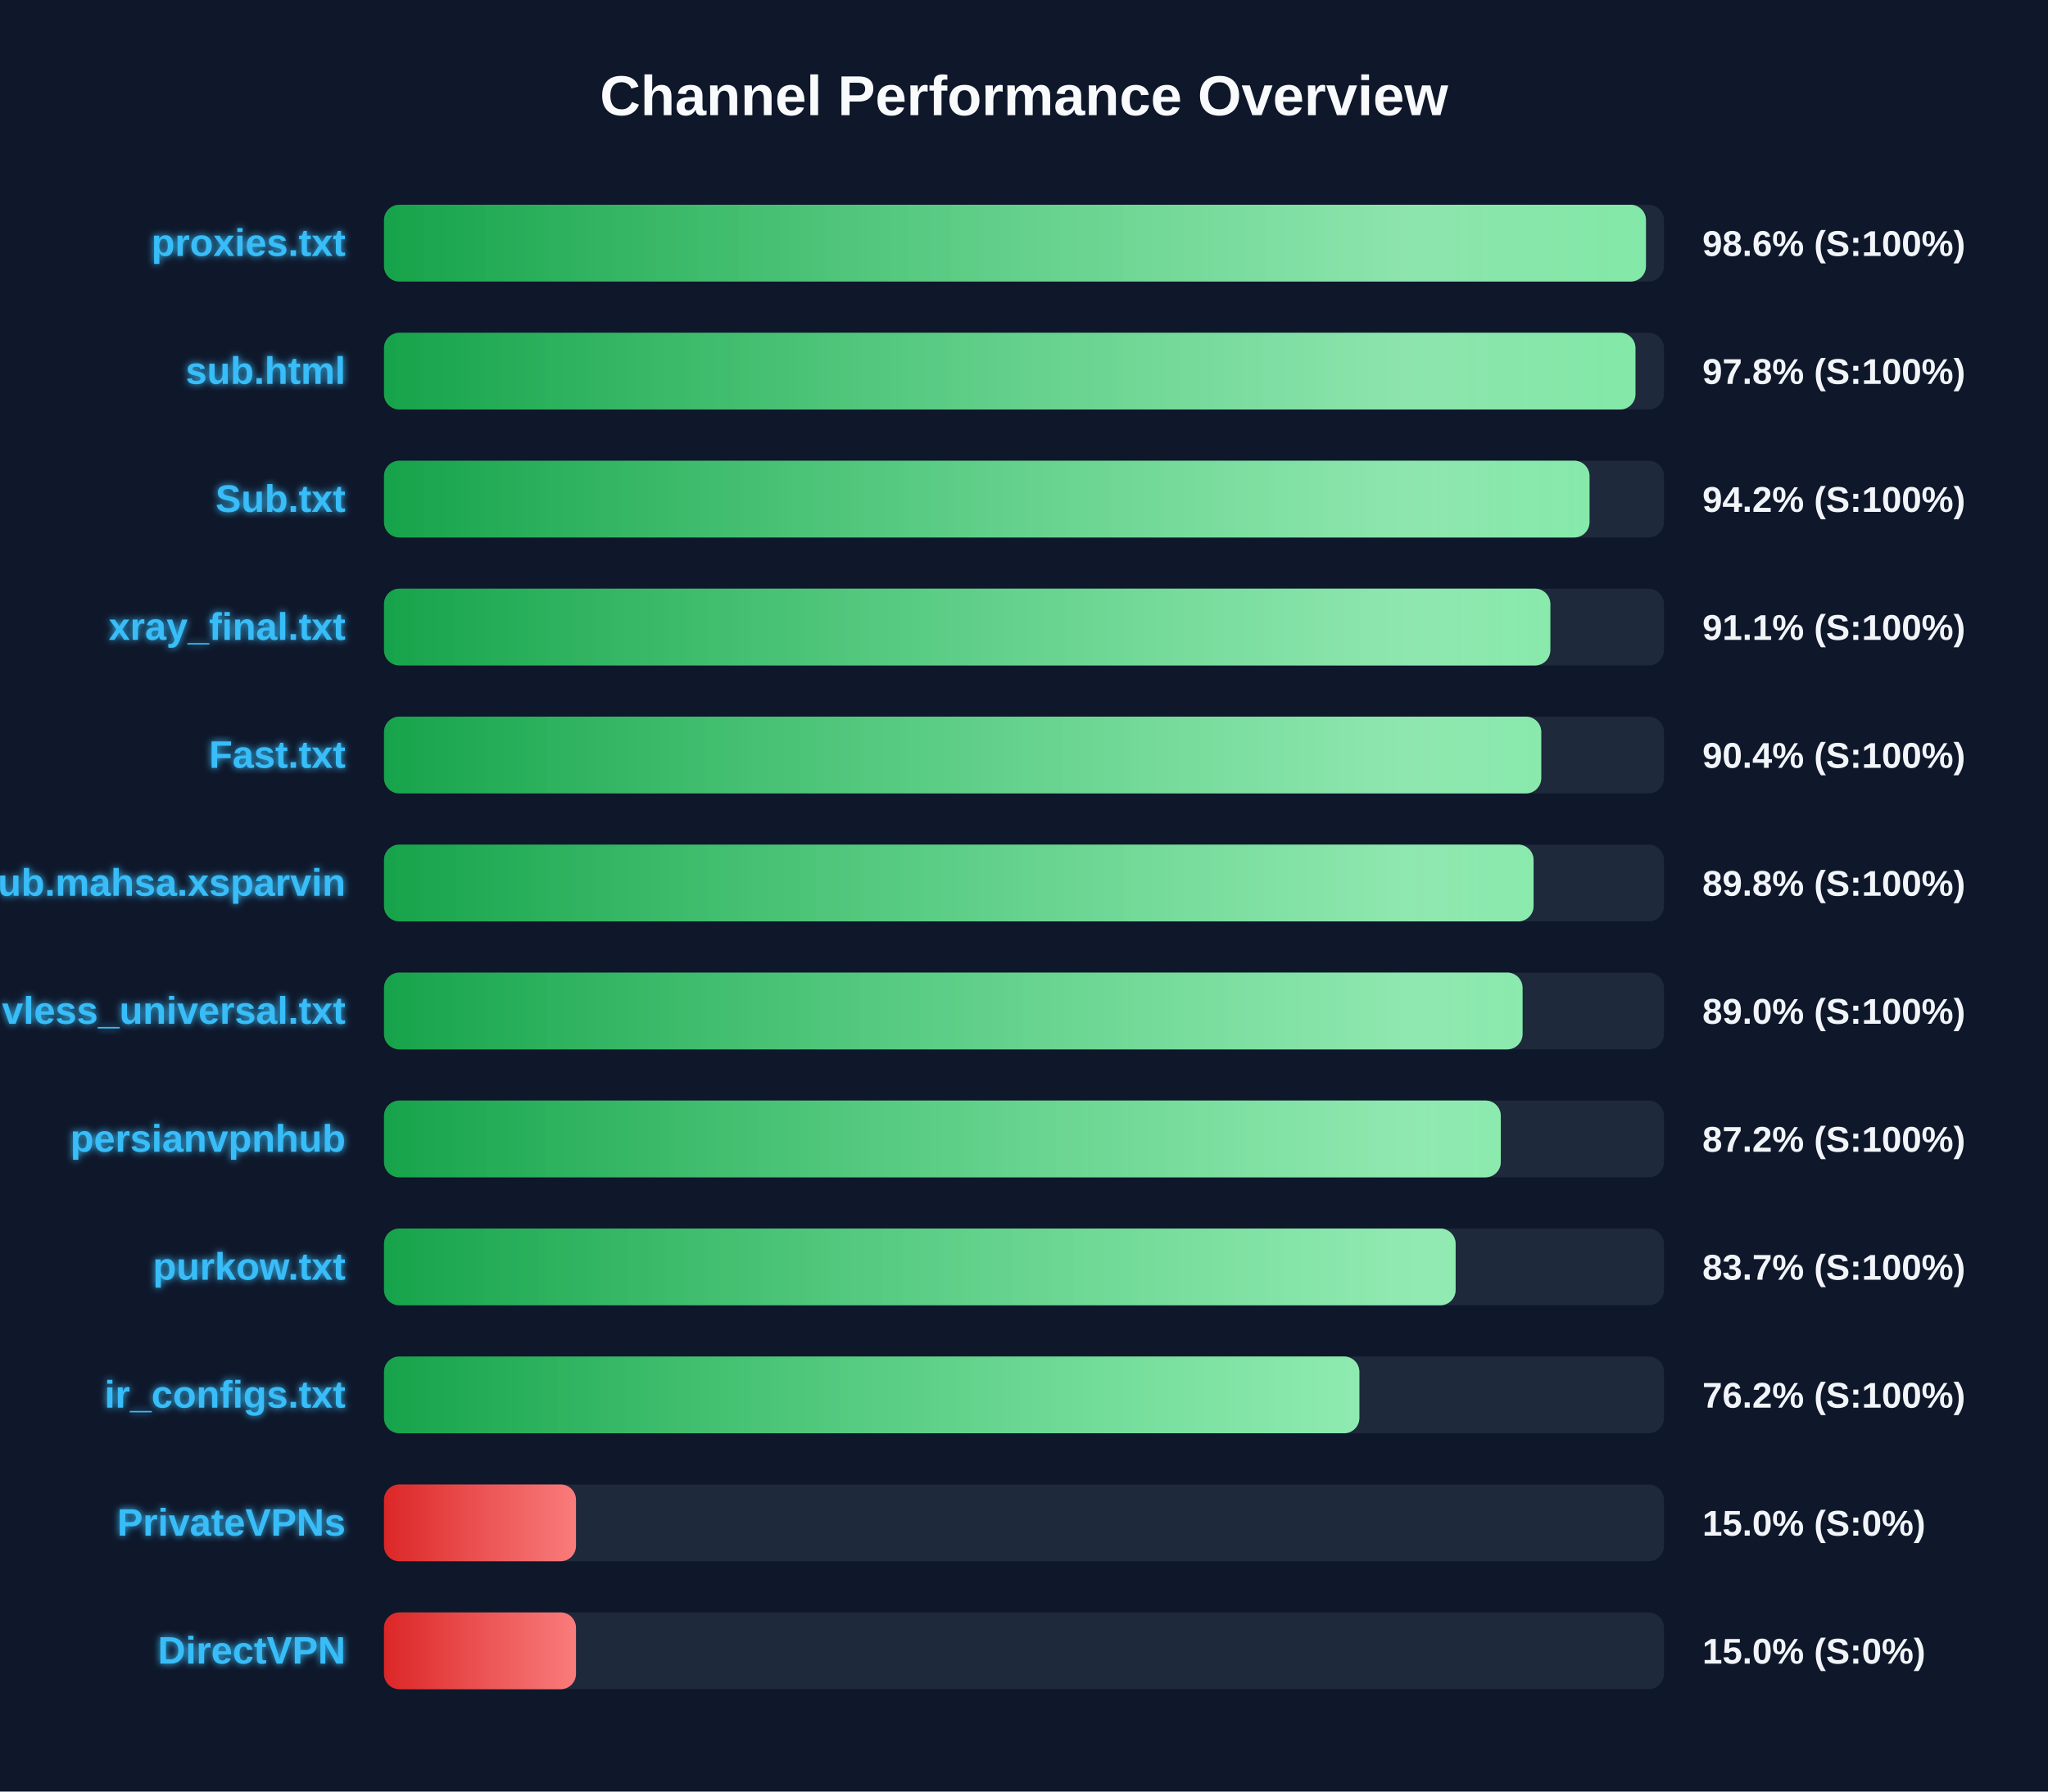
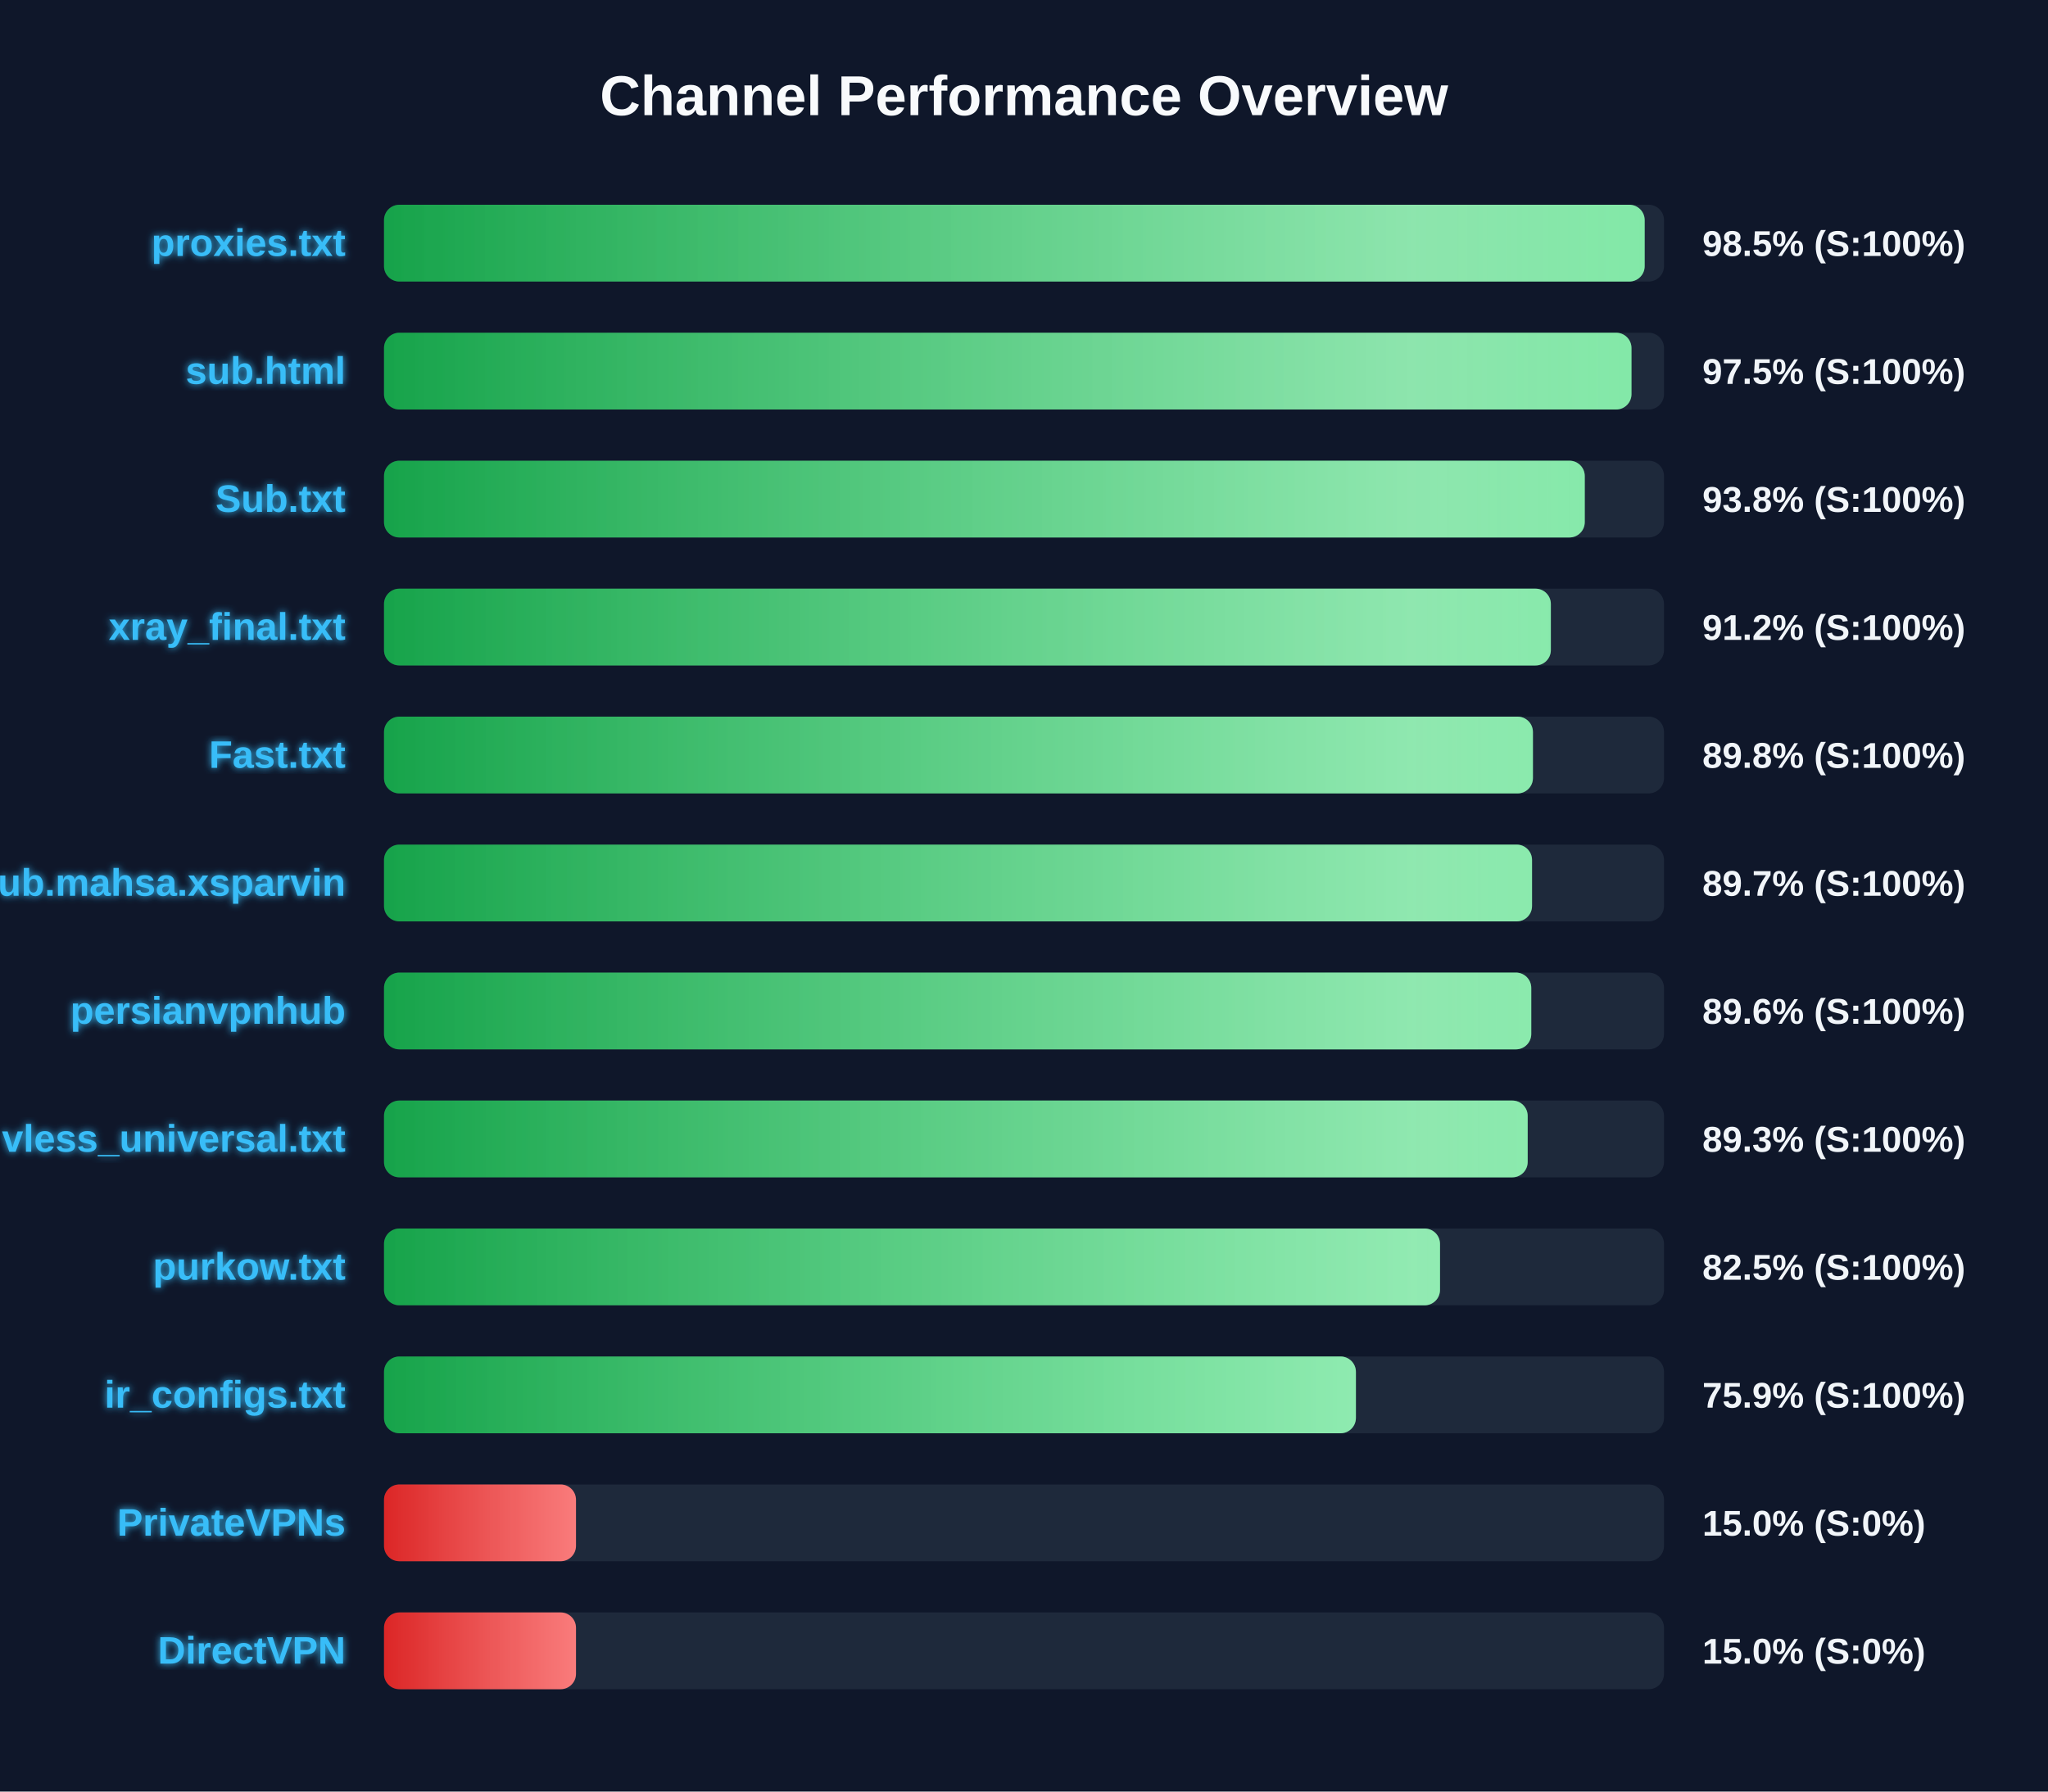
<svg xmlns="http://www.w3.org/2000/svg" width="800" height="700" version="1.1">
  <defs>
    <linearGradient id="grad-green" x1="0%" y1="0%" x2="100%" y2="0%">
      <stop offset="0%" stop-color="#16a34a" />
      <stop offset="100%" stop-color="#4ade80" />
    </linearGradient>
    <linearGradient id="grad-yellow" x1="0%" y1="0%" x2="100%" y2="0%">
      <stop offset="0%" stop-color="#ca8a04" />
      <stop offset="100%" stop-color="#fde047" />
    </linearGradient>
    <linearGradient id="grad-red" x1="0%" y1="0%" x2="100%" y2="0%">
      <stop offset="0%" stop-color="#dc2626" />
      <stop offset="100%" stop-color="#f87171" />
    </linearGradient>
    <linearGradient id="shimmer" x1="0%" y1="0%" x2="100%" y2="0%">
      <stop offset="0%" stop-color="rgba(255,255,255,0)" />
      <stop offset="50%" stop-color="rgba(255,255,255,0.4)" />
      <stop offset="100%" stop-color="rgba(255,255,255,0)" />
    </linearGradient>
    <filter id="glow" x="-20%" y="-20%" width="140%" height="140%">
      <feGaussianBlur stdDeviation="1.5" result="blur" />
      <feComposite in="SourceGraphic" in2="blur" operator="over" />
    </filter>
  </defs>
  <style>
        .bg-rect { fill: #0f172a; }
        .title { font: bold 22px 'Segoe UI', Arial, sans-serif; fill: #f8fafc; }
        .row { font: bold 15px 'Segoe UI', Arial, sans-serif; fill: #38bdf8; filter: url(#glow); }
        .score { font: bold 14px 'Segoe UI', Arial, sans-serif; fill: #f1f5f9; }
        @keyframes shimmer-anim {
            0% { transform: translateX(-100%); }
            100% { transform: translateX(200%); }
        }
        .shimmer-rect {
            animation: shimmer-anim 2.5s infinite linear;
        }
    </style>
  <rect width="100%" height="100%" class="bg-rect" />
  <text x="400" y="45" text-anchor="middle" class="title">Channel Performance Overview</text>
  <rect x="150" y="80" width="500" height="30" fill="#1e293b" rx="6" />
  <clipPath id="clip-0">
-     <rect x="150" y="80" width="492.95" height="30" rx="6" />
+     <rect x="150" y="80" width="492.45" height="30" rx="6" />
  </clipPath>
-   <rect x="150" y="80" width="492.95" height="30" fill="url(#grad-green)" rx="6" />
+   <rect x="150" y="80" width="492.45" height="30" fill="url(#grad-green)" rx="6" />
  <g clip-path="url(#clip-0)">
    <rect x="150" y="80" width="100%" height="30" fill="url(#shimmer)" class="shimmer-rect" />
  </g>
  <text x="135" y="100" text-anchor="end" class="row">proxies.txt</text>
-   <text x="665" y="100" text-anchor="start" class="score">98.6% (S:100%)</text>
+   <text x="665" y="100" text-anchor="start" class="score">98.5% (S:100%)</text>
  <rect x="150" y="130" width="500" height="30" fill="#1e293b" rx="6" />
  <clipPath id="clip-1">
-     <rect x="150" y="130" width="488.85" height="30" rx="6" />
+     <rect x="150" y="130" width="487.3" height="30" rx="6" />
  </clipPath>
-   <rect x="150" y="130" width="488.85" height="30" fill="url(#grad-green)" rx="6" />
+   <rect x="150" y="130" width="487.3" height="30" fill="url(#grad-green)" rx="6" />
  <g clip-path="url(#clip-1)">
    <rect x="150" y="130" width="100%" height="30" fill="url(#shimmer)" class="shimmer-rect" />
  </g>
  <text x="135" y="150" text-anchor="end" class="row">sub.html</text>
-   <text x="665" y="150" text-anchor="start" class="score">97.8% (S:100%)</text>
+   <text x="665" y="150" text-anchor="start" class="score">97.5% (S:100%)</text>
  <rect x="150" y="180" width="500" height="30" fill="#1e293b" rx="6" />
  <clipPath id="clip-2">
-     <rect x="150" y="180" width="470.9" height="30" rx="6" />
+     <rect x="150" y="180" width="469.05" height="30" rx="6" />
  </clipPath>
-   <rect x="150" y="180" width="470.9" height="30" fill="url(#grad-green)" rx="6" />
+   <rect x="150" y="180" width="469.05" height="30" fill="url(#grad-green)" rx="6" />
  <g clip-path="url(#clip-2)">
    <rect x="150" y="180" width="100%" height="30" fill="url(#shimmer)" class="shimmer-rect" />
  </g>
  <text x="135" y="200" text-anchor="end" class="row">Sub.txt</text>
-   <text x="665" y="200" text-anchor="start" class="score">94.2% (S:100%)</text>
+   <text x="665" y="200" text-anchor="start" class="score">93.8% (S:100%)</text>
  <rect x="150" y="230" width="500" height="30" fill="#1e293b" rx="6" />
  <clipPath id="clip-3">
-     <rect x="150" y="230" width="455.6" height="30" rx="6" />
+     <rect x="150" y="230" width="455.8" height="30" rx="6" />
  </clipPath>
-   <rect x="150" y="230" width="455.6" height="30" fill="url(#grad-green)" rx="6" />
+   <rect x="150" y="230" width="455.8" height="30" fill="url(#grad-green)" rx="6" />
  <g clip-path="url(#clip-3)">
    <rect x="150" y="230" width="100%" height="30" fill="url(#shimmer)" class="shimmer-rect" />
  </g>
  <text x="135" y="250" text-anchor="end" class="row">xray_final.txt</text>
-   <text x="665" y="250" text-anchor="start" class="score">91.1% (S:100%)</text>
+   <text x="665" y="250" text-anchor="start" class="score">91.2% (S:100%)</text>
  <rect x="150" y="280" width="500" height="30" fill="#1e293b" rx="6" />
  <clipPath id="clip-4">
-     <rect x="150" y="280" width="452.05" height="30" rx="6" />
+     <rect x="150" y="280" width="448.8" height="30" rx="6" />
  </clipPath>
-   <rect x="150" y="280" width="452.05" height="30" fill="url(#grad-green)" rx="6" />
+   <rect x="150" y="280" width="448.8" height="30" fill="url(#grad-green)" rx="6" />
  <g clip-path="url(#clip-4)">
    <rect x="150" y="280" width="100%" height="30" fill="url(#shimmer)" class="shimmer-rect" />
  </g>
  <text x="135" y="300" text-anchor="end" class="row">Fast.txt</text>
-   <text x="665" y="300" text-anchor="start" class="score">90.4% (S:100%)</text>
+   <text x="665" y="300" text-anchor="start" class="score">89.8% (S:100%)</text>
  <rect x="150" y="330" width="500" height="30" fill="#1e293b" rx="6" />
  <clipPath id="clip-5">
-     <rect x="150" y="330" width="449.05" height="30" rx="6" />
+     <rect x="150" y="330" width="448.45" height="30" rx="6" />
  </clipPath>
-   <rect x="150" y="330" width="449.05" height="30" fill="url(#grad-green)" rx="6" />
+   <rect x="150" y="330" width="448.45" height="30" fill="url(#grad-green)" rx="6" />
  <g clip-path="url(#clip-5)">
    <rect x="150" y="330" width="100%" height="30" fill="url(#shimmer)" class="shimmer-rect" />
  </g>
  <text x="135" y="350" text-anchor="end" class="row">Sub.mahsa.xsparvin</text>
-   <text x="665" y="350" text-anchor="start" class="score">89.8% (S:100%)</text>
+   <text x="665" y="350" text-anchor="start" class="score">89.7% (S:100%)</text>
  <rect x="150" y="380" width="500" height="30" fill="#1e293b" rx="6" />
  <clipPath id="clip-6">
-     <rect x="150" y="380" width="444.75" height="30" rx="6" />
+     <rect x="150" y="380" width="448.15" height="30" rx="6" />
  </clipPath>
-   <rect x="150" y="380" width="444.75" height="30" fill="url(#grad-green)" rx="6" />
+   <rect x="150" y="380" width="448.15" height="30" fill="url(#grad-green)" rx="6" />
  <g clip-path="url(#clip-6)">
    <rect x="150" y="380" width="100%" height="30" fill="url(#shimmer)" class="shimmer-rect" />
  </g>
-   <text x="135" y="400" text-anchor="end" class="row">vless_universal.txt</text>
-   <text x="665" y="400" text-anchor="start" class="score">89.0% (S:100%)</text>
+   <text x="135" y="400" text-anchor="end" class="row">persianvpnhub</text>
+   <text x="665" y="400" text-anchor="start" class="score">89.6% (S:100%)</text>
  <rect x="150" y="430" width="500" height="30" fill="#1e293b" rx="6" />
  <clipPath id="clip-7">
-     <rect x="150" y="430" width="436.25" height="30" rx="6" />
+     <rect x="150" y="430" width="446.75" height="30" rx="6" />
  </clipPath>
-   <rect x="150" y="430" width="436.25" height="30" fill="url(#grad-green)" rx="6" />
+   <rect x="150" y="430" width="446.75" height="30" fill="url(#grad-green)" rx="6" />
  <g clip-path="url(#clip-7)">
    <rect x="150" y="430" width="100%" height="30" fill="url(#shimmer)" class="shimmer-rect" />
  </g>
-   <text x="135" y="450" text-anchor="end" class="row">persianvpnhub</text>
-   <text x="665" y="450" text-anchor="start" class="score">87.2% (S:100%)</text>
+   <text x="135" y="450" text-anchor="end" class="row">vless_universal.txt</text>
+   <text x="665" y="450" text-anchor="start" class="score">89.3% (S:100%)</text>
  <rect x="150" y="480" width="500" height="30" fill="#1e293b" rx="6" />
  <clipPath id="clip-8">
-     <rect x="150" y="480" width="418.6" height="30" rx="6" />
+     <rect x="150" y="480" width="412.5" height="30" rx="6" />
  </clipPath>
-   <rect x="150" y="480" width="418.6" height="30" fill="url(#grad-green)" rx="6" />
+   <rect x="150" y="480" width="412.5" height="30" fill="url(#grad-green)" rx="6" />
  <g clip-path="url(#clip-8)">
    <rect x="150" y="480" width="100%" height="30" fill="url(#shimmer)" class="shimmer-rect" />
  </g>
  <text x="135" y="500" text-anchor="end" class="row">purkow.txt</text>
-   <text x="665" y="500" text-anchor="start" class="score">83.7% (S:100%)</text>
+   <text x="665" y="500" text-anchor="start" class="score">82.5% (S:100%)</text>
  <rect x="150" y="530" width="500" height="30" fill="#1e293b" rx="6" />
  <clipPath id="clip-9">
-     <rect x="150" y="530" width="381.0" height="30" rx="6" />
+     <rect x="150" y="530" width="379.65" height="30" rx="6" />
  </clipPath>
-   <rect x="150" y="530" width="381.0" height="30" fill="url(#grad-green)" rx="6" />
+   <rect x="150" y="530" width="379.65" height="30" fill="url(#grad-green)" rx="6" />
  <g clip-path="url(#clip-9)">
    <rect x="150" y="530" width="100%" height="30" fill="url(#shimmer)" class="shimmer-rect" />
  </g>
  <text x="135" y="550" text-anchor="end" class="row">ir_configs.txt</text>
-   <text x="665" y="550" text-anchor="start" class="score">76.2% (S:100%)</text>
+   <text x="665" y="550" text-anchor="start" class="score">75.9% (S:100%)</text>
  <rect x="150" y="580" width="500" height="30" fill="#1e293b" rx="6" />
  <clipPath id="clip-10">
    <rect x="150" y="580" width="75.0" height="30" rx="6" />
  </clipPath>
  <rect x="150" y="580" width="75.0" height="30" fill="url(#grad-red)" rx="6" />
  <g clip-path="url(#clip-10)">
    <rect x="150" y="580" width="100%" height="30" fill="url(#shimmer)" class="shimmer-rect" />
  </g>
  <text x="135" y="600" text-anchor="end" class="row">PrivateVPNs</text>
  <text x="665" y="600" text-anchor="start" class="score">15.0% (S:0%)</text>
  <rect x="150" y="630" width="500" height="30" fill="#1e293b" rx="6" />
  <clipPath id="clip-11">
    <rect x="150" y="630" width="75.0" height="30" rx="6" />
  </clipPath>
  <rect x="150" y="630" width="75.0" height="30" fill="url(#grad-red)" rx="6" />
  <g clip-path="url(#clip-11)">
    <rect x="150" y="630" width="100%" height="30" fill="url(#shimmer)" class="shimmer-rect" />
  </g>
  <text x="135" y="650" text-anchor="end" class="row">DirectVPN</text>
  <text x="665" y="650" text-anchor="start" class="score">15.0% (S:0%)</text>
</svg>
